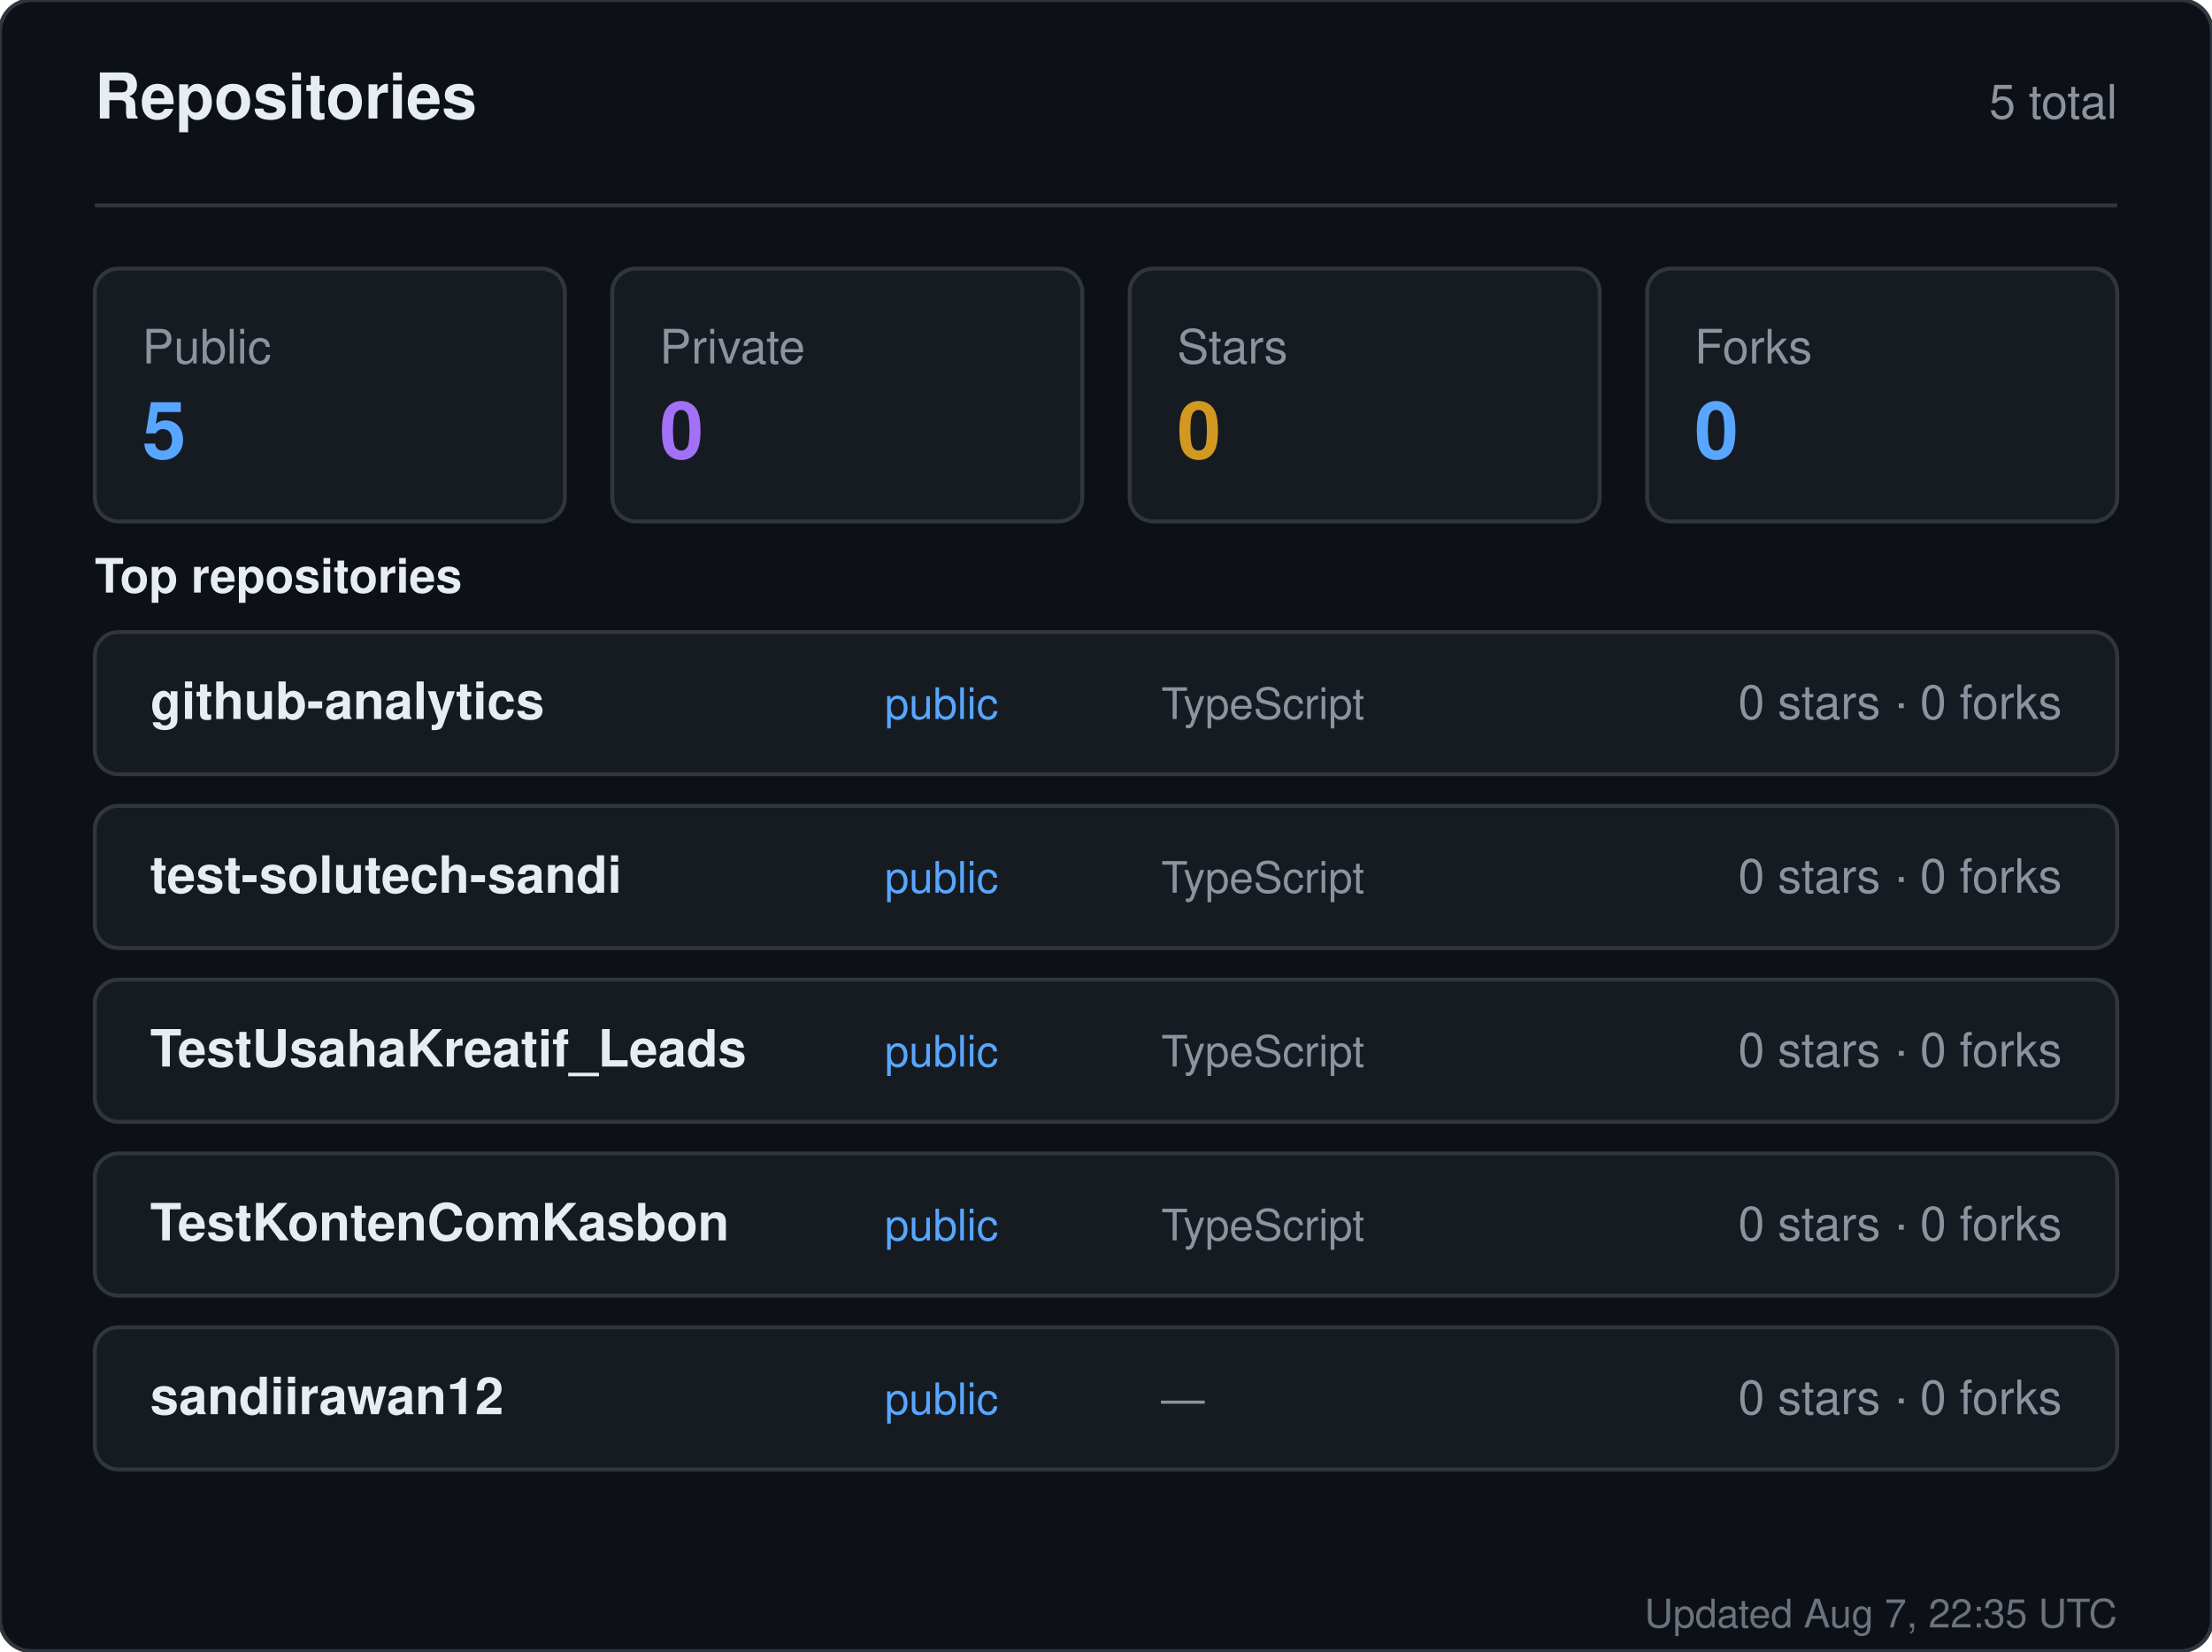
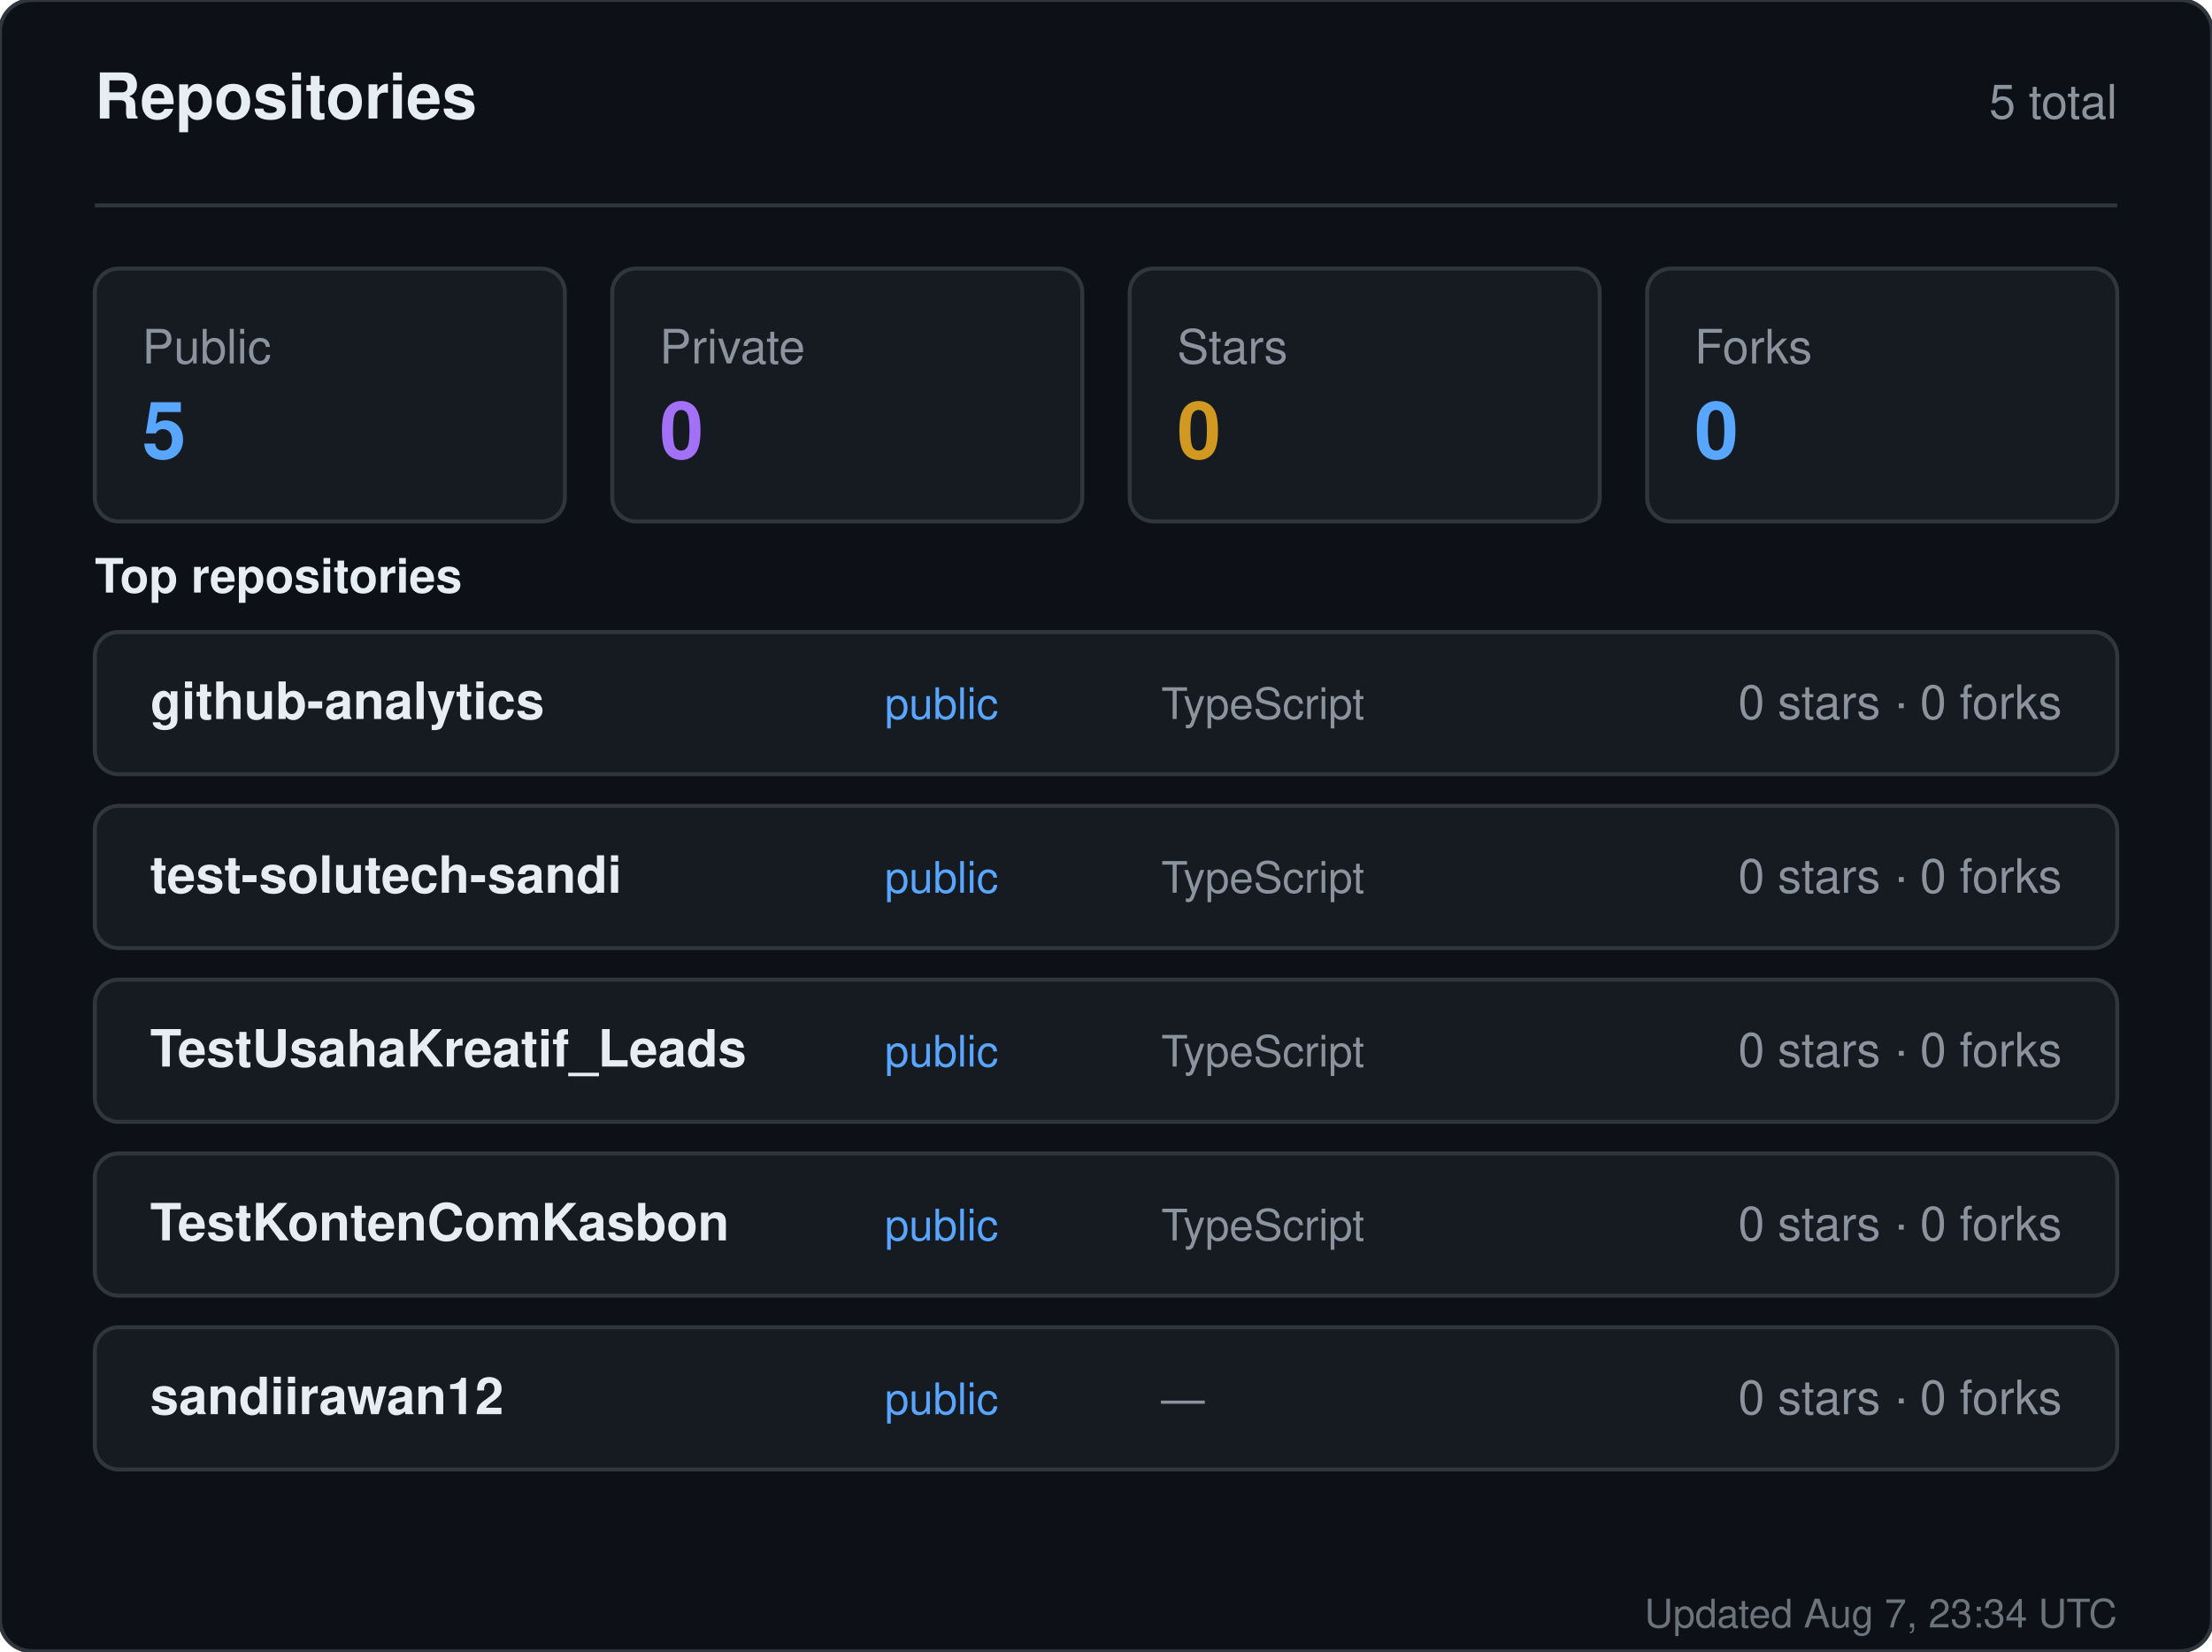
<svg xmlns="http://www.w3.org/2000/svg" width="560" height="418" viewBox="0 0 560 418" role="img" aria-label="Repositories for sandiirawan12">
  <rect width="560" height="418" rx="8" fill="#0d1117" stroke="#30363d" />
  <g font-family="-apple-system, BlinkMacSystemFont, Segoe UI, Helvetica, Arial, sans-serif">
    <text x="24" y="30" fill="#e6edf3" font-size="16" font-weight="700">Repositories</text>
    <text x="536" y="30" fill="#8b949e" font-size="12" text-anchor="end">5 total</text>
    <line x1="24" y1="52" x2="536" y2="52" stroke="#30363d" />
    <rect x="24" y="68" width="119" height="64" rx="6" fill="#161b22" stroke="#30363d" />
    <text x="36" y="92" fill="#8b949e" font-size="12">Public</text>
    <text x="36" y="116" fill="#58a6ff" font-size="20" font-weight="700">5</text>
    <rect x="155" y="68" width="119" height="64" rx="6" fill="#161b22" stroke="#30363d" />
    <text x="167" y="92" fill="#8b949e" font-size="12">Private</text>
    <text x="167" y="116" fill="#a371f7" font-size="20" font-weight="700">0</text>
    <rect x="286" y="68" width="119" height="64" rx="6" fill="#161b22" stroke="#30363d" />
    <text x="298" y="92" fill="#8b949e" font-size="12">Stars</text>
    <text x="298" y="116" fill="#d29922" font-size="20" font-weight="700">0</text>
    <rect x="417" y="68" width="119" height="64" rx="6" fill="#161b22" stroke="#30363d" />
    <text x="429" y="92" fill="#8b949e" font-size="12">Forks</text>
    <text x="429" y="116" fill="#58a6ff" font-size="20" font-weight="700">0</text>
    <text x="24" y="150" fill="#e6edf3" font-size="12" font-weight="600">Top repositories</text>
    <rect x="24" y="160" width="512" height="36" rx="6" fill="#161b22" stroke="#30363d" />
    <text x="38" y="182" fill="#e6edf3" font-size="13" font-weight="600">github-analytics</text>
    <text x="224" y="182" fill="#58a6ff" font-size="11">public</text>
    <text x="294" y="182" fill="#8b949e" font-size="11">TypeScript</text>
    <text x="522" y="182" fill="#8b949e" font-size="12" text-anchor="end">0 stars · 0 forks</text>
    <rect x="24" y="204" width="512" height="36" rx="6" fill="#161b22" stroke="#30363d" />
    <text x="38" y="226" fill="#e6edf3" font-size="13" font-weight="600">test-solutech-sandi</text>
    <text x="224" y="226" fill="#58a6ff" font-size="11">public</text>
    <text x="294" y="226" fill="#8b949e" font-size="11">TypeScript</text>
    <text x="522" y="226" fill="#8b949e" font-size="12" text-anchor="end">0 stars · 0 forks</text>
    <rect x="24" y="248" width="512" height="36" rx="6" fill="#161b22" stroke="#30363d" />
    <text x="38" y="270" fill="#e6edf3" font-size="13" font-weight="600">TestUsahaKreatif_Leads</text>
    <text x="224" y="270" fill="#58a6ff" font-size="11">public</text>
    <text x="294" y="270" fill="#8b949e" font-size="11">TypeScript</text>
    <text x="522" y="270" fill="#8b949e" font-size="12" text-anchor="end">0 stars · 0 forks</text>
    <rect x="24" y="292" width="512" height="36" rx="6" fill="#161b22" stroke="#30363d" />
    <text x="38" y="314" fill="#e6edf3" font-size="13" font-weight="600">TestKontenComKasbon</text>
    <text x="224" y="314" fill="#58a6ff" font-size="11">public</text>
    <text x="294" y="314" fill="#8b949e" font-size="11">TypeScript</text>
    <text x="522" y="314" fill="#8b949e" font-size="12" text-anchor="end">0 stars · 0 forks</text>
    <rect x="24" y="336" width="512" height="36" rx="6" fill="#161b22" stroke="#30363d" />
    <text x="38" y="358" fill="#e6edf3" font-size="13" font-weight="600">sandiirawan12</text>
    <text x="224" y="358" fill="#58a6ff" font-size="11">public</text>
    <text x="294" y="358" fill="#8b949e" font-size="11">—</text>
    <text x="522" y="358" fill="#8b949e" font-size="12" text-anchor="end">0 stars · 0 forks</text>
-     <text x="536" y="412" fill="#8b949e" font-size="10" text-anchor="end" opacity="0.75">Updated Aug 7, 22:35 UTC</text>
+     <text x="536" y="412" fill="#8b949e" font-size="10" text-anchor="end" opacity="0.75">Updated Aug 7, 23:34 UTC</text>
  </g>
</svg>
